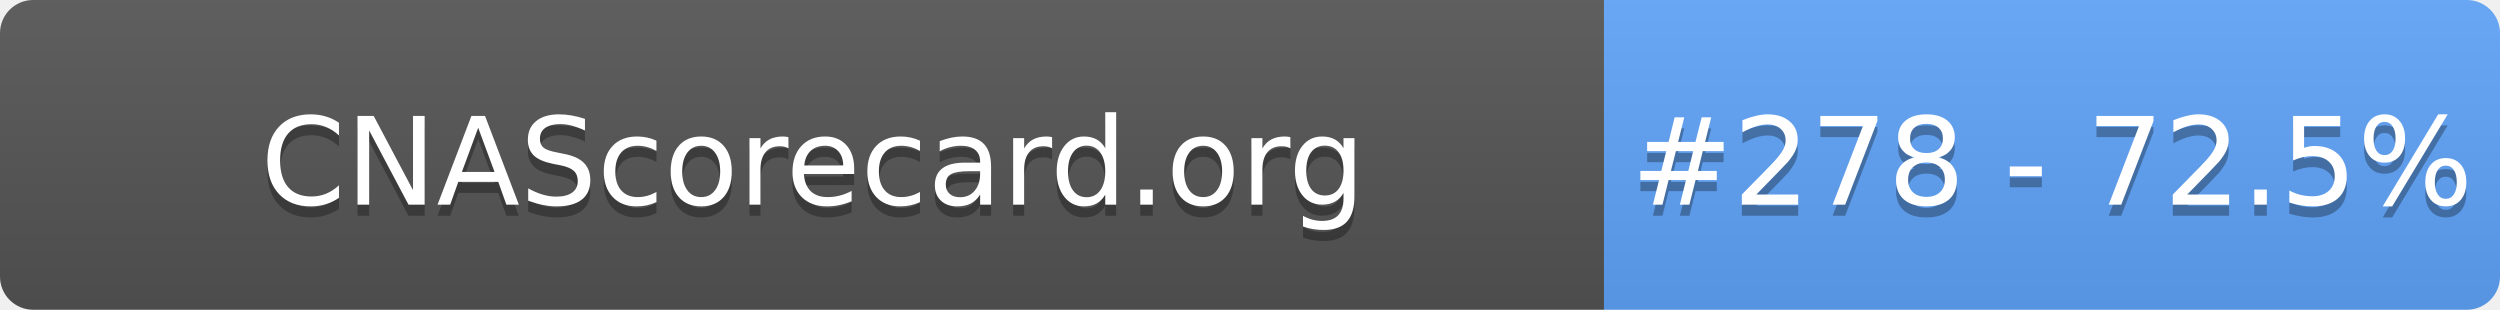
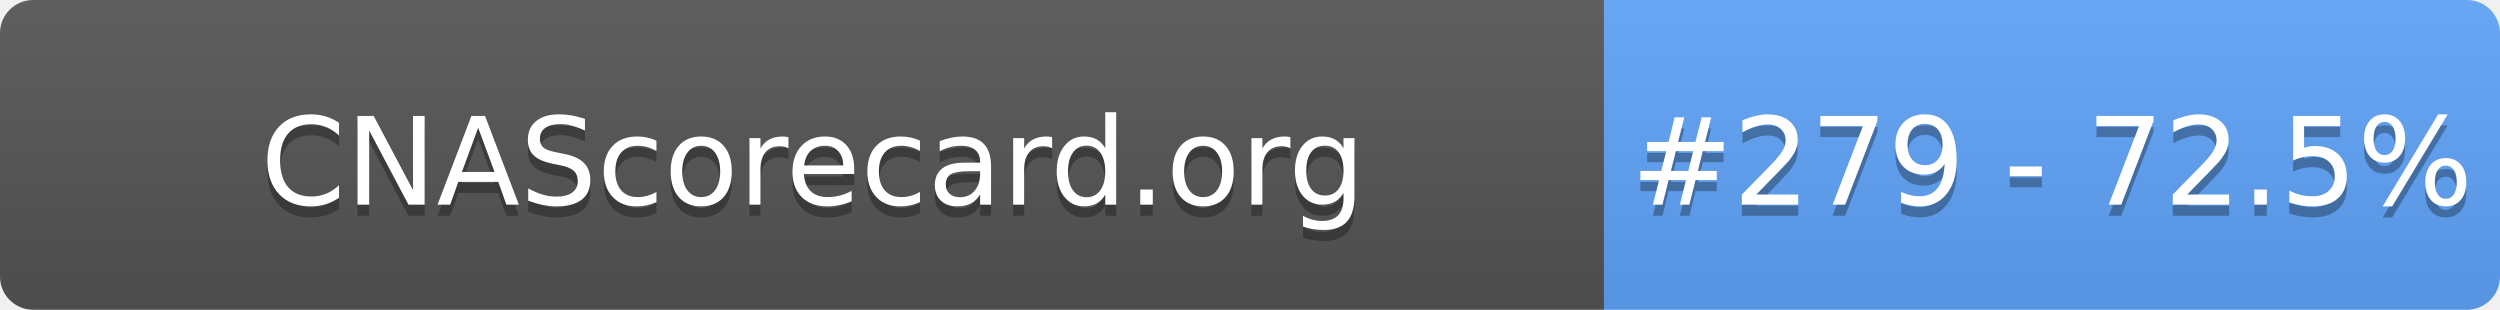
- <svg xmlns="http://www.w3.org/2000/svg" width="226" height="28" role="img" aria-label="CNAScorecard.org: #278 - 72.5%">
+ <svg xmlns="http://www.w3.org/2000/svg" width="226" height="28" role="img" aria-label="CNAScorecard.org: #279 - 72.5%">
  <linearGradient id="s" x2="0" y2="100%">
    <stop offset="0" stop-color="#bbb" stop-opacity=".1" />
    <stop offset="1" stop-opacity=".1" />
  </linearGradient>
  <clipPath id="r">
    <rect width="226" height="28" rx="3" fill="#fff" />
  </clipPath>
  <g clip-path="url(#r)">
    <rect width="145" height="28" fill="#555" />
    <rect x="145" width="81" height="28" fill="#60A5FA" />
    <rect width="226" height="28" fill="url(#s)" />
  </g>
  <g fill="#fff" text-anchor="middle" font-family="Verdana,Geneva,DejaVu Sans,sans-serif" text-rendering="geometricPrecision" font-size="110">
    <text aria-hidden="true" x="735" y="195" fill="#010101" fill-opacity=".3" transform="scale(.1)" textLength="1350">CNAScorecard.org</text>
    <text x="735" y="185" transform="scale(.1)" fill="#fff" textLength="1350">CNAScorecard.org</text>
-     <text aria-hidden="true" x="1855" y="195" fill="#010101" fill-opacity=".3" transform="scale(.1)" textLength="660">#278 - 72.5%</text>
-     <text x="1855" y="185" transform="scale(.1)" fill="#fff" textLength="660">#278 - 72.5%</text>
+     <text aria-hidden="true" x="1855" y="195" fill="#010101" fill-opacity=".3" transform="scale(.1)" textLength="660">#279 - 72.5%</text>
+     <text x="1855" y="185" transform="scale(.1)" fill="#fff" textLength="660">#279 - 72.5%</text>
  </g>
</svg>
